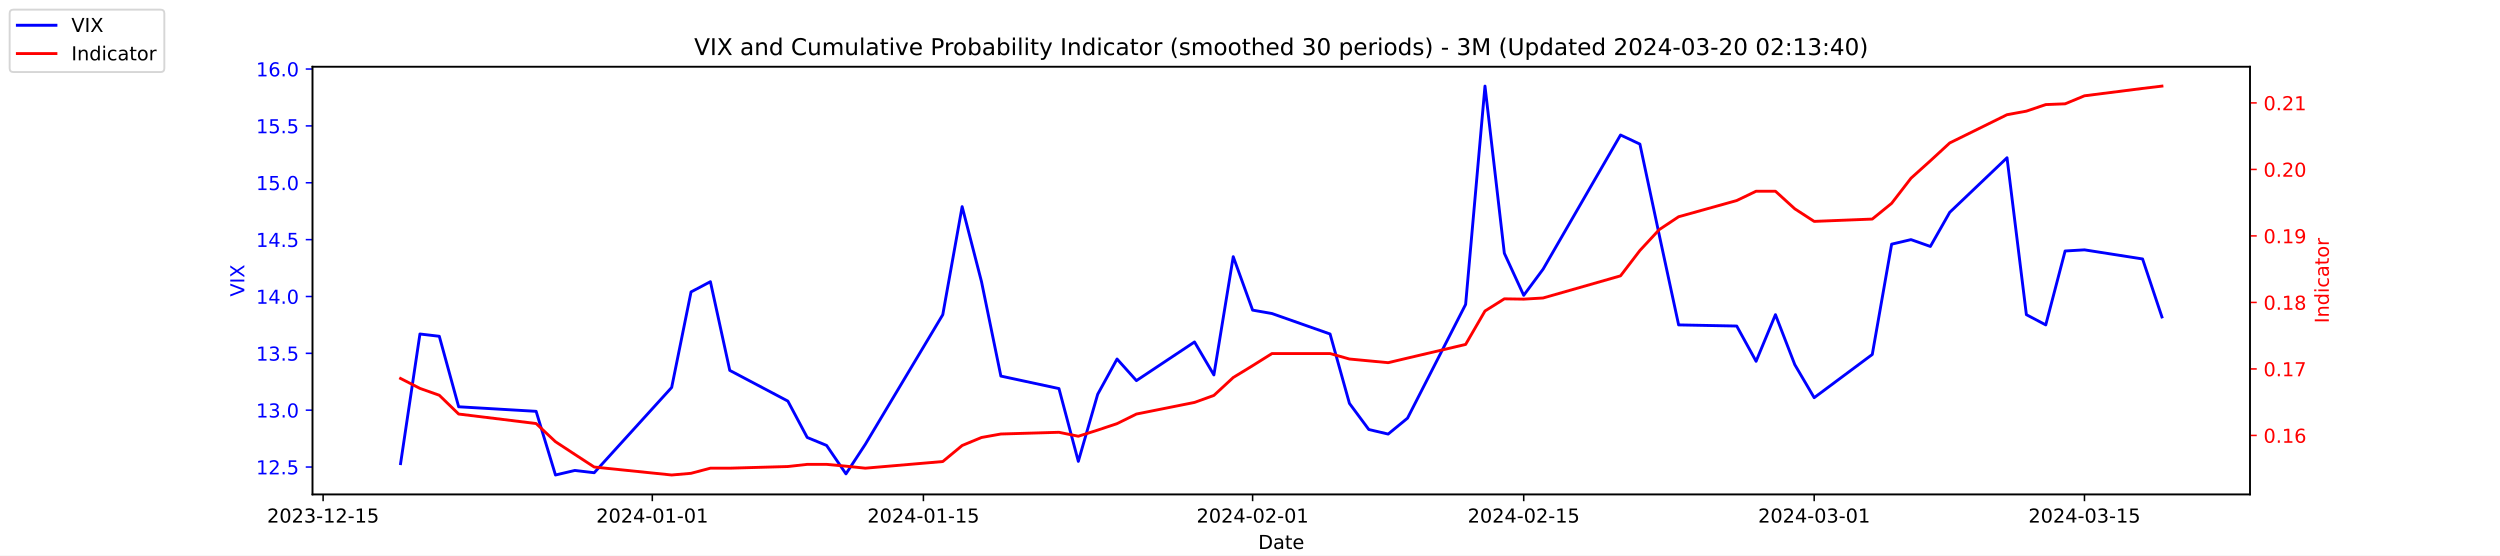
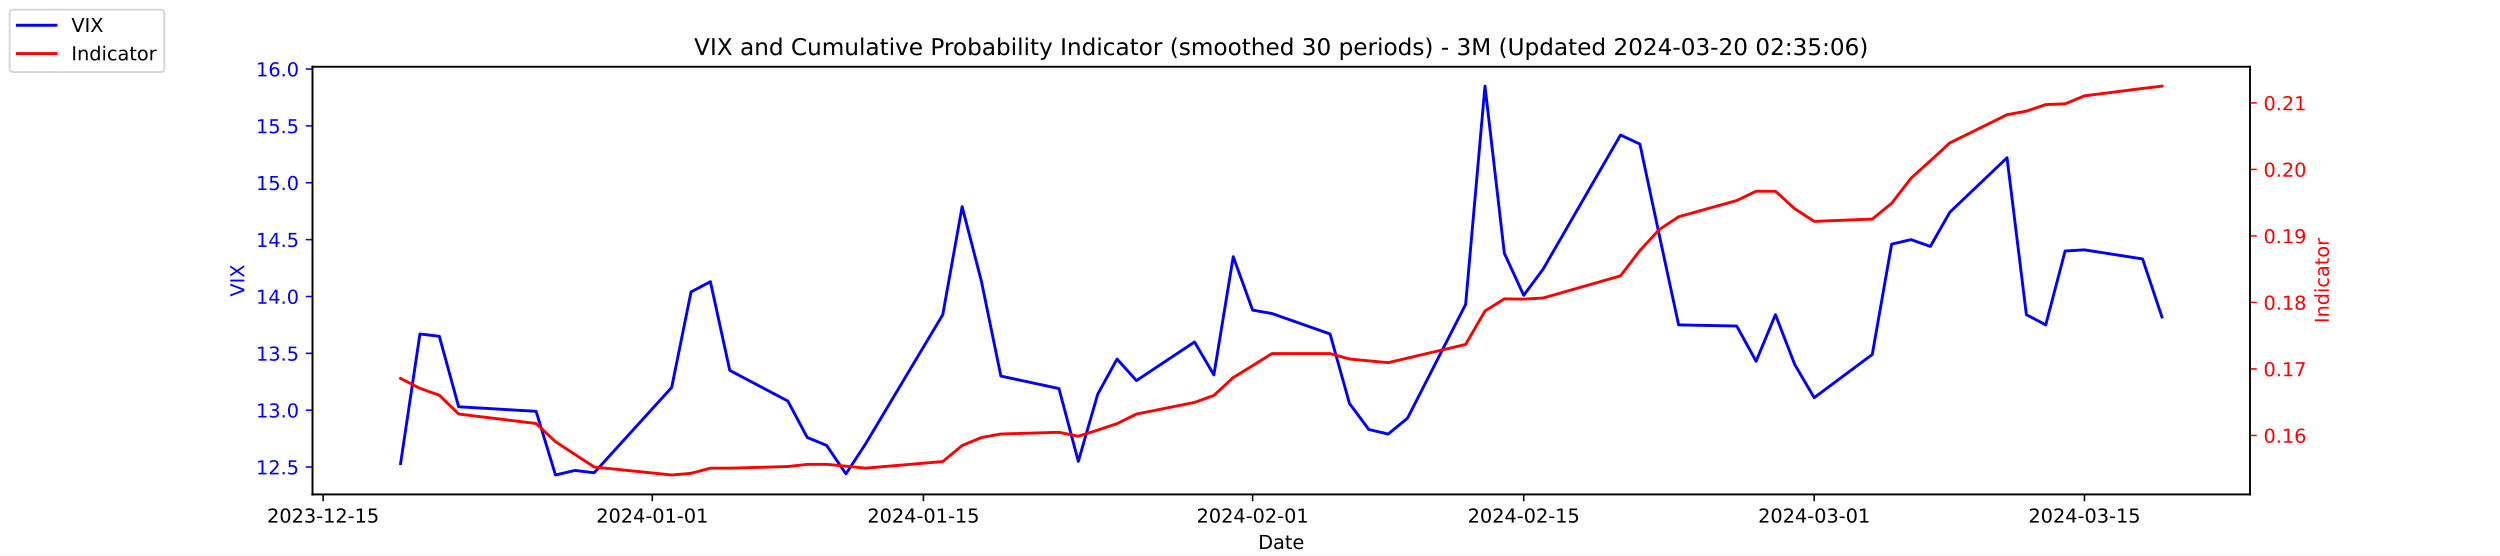
<svg xmlns="http://www.w3.org/2000/svg" xmlns:xlink="http://www.w3.org/1999/xlink" width="1296pt" height="288pt" viewBox="0 0 1296 288" version="1.1">
  <defs>
    <style type="text/css">*{stroke-linejoin: round; stroke-linecap: butt}</style>
  </defs>
  <g id="figure_1">
    <g id="patch_1">
      <path d="M 0 288  L 1296 288  L 1296 0  L 0 0  z " style="fill: #ffffff" />
    </g>
    <g id="axes_1">
      <g id="patch_2">
        <path d="M 162 256.32  L 1166.4 256.32  L 1166.4 34.56  L 162 34.56  z " style="fill: #ffffff" />
      </g>
      <g id="matplotlib.axis_1">
        <g id="xtick_1">
          <g id="line2d_1">
            <defs>
-               <path id="md0f06cb865" d="M 0 0  L 0 3.5  " style="stroke: #000000; stroke-width: 0.8" />
+               <path id="m4e0d11f8a3" d="M 0 0  L 0 3.5  " style="stroke: #000000; stroke-width: 0.8" />
            </defs>
            <g>
-               <use xlink:href="#md0f06cb865" x="167.5" y="256.32" style="stroke: #000000; stroke-width: 0.8" />
+               <use xlink:href="#m4e0d11f8a3" x="167.5" y="256.32" style="stroke: #000000; stroke-width: 0.8" />
            </g>
          </g>
          <g id="text_1">
            <g transform="translate(138.4425 270.9184) scale(0.1 -0.1)">
              <defs>
                <path id="DejaVuSans-32" d="M 1228 531  L 3431 531  L 3431 0  L 469 0  L 469 531  Q 828 903 1448 1529  Q 2069 2156 2228 2338  Q 2531 2678 2651 2914  Q 2772 3150 2772 3378  Q 2772 3750 2511 3984  Q 2250 4219 1831 4219  Q 1534 4219 1204 4116  Q 875 4013 500 3803  L 500 4441  Q 881 4594 1212 4672  Q 1544 4750 1819 4750  Q 2544 4750 2975 4387  Q 3406 4025 3406 3419  Q 3406 3131 3298 2873  Q 3191 2616 2906 2266  Q 2828 2175 2409 1742  Q 1991 1309 1228 531  z " transform="scale(0.015625)" />
                <path id="DejaVuSans-30" d="M 2034 4250  Q 1547 4250 1301 3770  Q 1056 3291 1056 2328  Q 1056 1369 1301 889  Q 1547 409 2034 409  Q 2525 409 2770 889  Q 3016 1369 3016 2328  Q 3016 3291 2770 3770  Q 2525 4250 2034 4250  z M 2034 4750  Q 2819 4750 3233 4129  Q 3647 3509 3647 2328  Q 3647 1150 3233 529  Q 2819 -91 2034 -91  Q 1250 -91 836 529  Q 422 1150 422 2328  Q 422 3509 836 4129  Q 1250 4750 2034 4750  z " transform="scale(0.015625)" />
                <path id="DejaVuSans-33" d="M 2597 2516  Q 3050 2419 3304 2112  Q 3559 1806 3559 1356  Q 3559 666 3084 287  Q 2609 -91 1734 -91  Q 1441 -91 1130 -33  Q 819 25 488 141  L 488 750  Q 750 597 1062 519  Q 1375 441 1716 441  Q 2309 441 2620 675  Q 2931 909 2931 1356  Q 2931 1769 2642 2001  Q 2353 2234 1838 2234  L 1294 2234  L 1294 2753  L 1863 2753  Q 2328 2753 2575 2939  Q 2822 3125 2822 3475  Q 2822 3834 2567 4026  Q 2313 4219 1838 4219  Q 1578 4219 1281 4162  Q 984 4106 628 3988  L 628 4550  Q 988 4650 1302 4700  Q 1616 4750 1894 4750  Q 2613 4750 3031 4423  Q 3450 4097 3450 3541  Q 3450 3153 3228 2886  Q 3006 2619 2597 2516  z " transform="scale(0.015625)" />
                <path id="DejaVuSans-2d" d="M 313 2009  L 1997 2009  L 1997 1497  L 313 1497  L 313 2009  z " transform="scale(0.015625)" />
                <path id="DejaVuSans-31" d="M 794 531  L 1825 531  L 1825 4091  L 703 3866  L 703 4441  L 1819 4666  L 2450 4666  L 2450 531  L 3481 531  L 3481 0  L 794 0  L 794 531  z " transform="scale(0.015625)" />
                <path id="DejaVuSans-35" d="M 691 4666  L 3169 4666  L 3169 4134  L 1269 4134  L 1269 2991  Q 1406 3038 1543 3061  Q 1681 3084 1819 3084  Q 2600 3084 3056 2656  Q 3513 2228 3513 1497  Q 3513 744 3044 326  Q 2575 -91 1722 -91  Q 1428 -91 1123 -41  Q 819 9 494 109  L 494 744  Q 775 591 1075 516  Q 1375 441 1709 441  Q 2250 441 2565 725  Q 2881 1009 2881 1497  Q 2881 1984 2565 2268  Q 2250 2553 1709 2553  Q 1456 2553 1204 2497  Q 953 2441 691 2322  L 691 4666  z " transform="scale(0.015625)" />
              </defs>
              <use xlink:href="#DejaVuSans-32" />
              <use xlink:href="#DejaVuSans-30" x="63.623" />
              <use xlink:href="#DejaVuSans-32" x="127.246" />
              <use xlink:href="#DejaVuSans-33" x="190.869" />
              <use xlink:href="#DejaVuSans-2d" x="254.492" />
              <use xlink:href="#DejaVuSans-31" x="290.576" />
              <use xlink:href="#DejaVuSans-32" x="354.199" />
              <use xlink:href="#DejaVuSans-2d" x="417.822" />
              <use xlink:href="#DejaVuSans-31" x="453.906" />
              <use xlink:href="#DejaVuSans-35" x="517.529" />
            </g>
          </g>
        </g>
        <g id="xtick_2">
          <g id="line2d_2">
            <g>
-               <use xlink:href="#md0f06cb865" x="338.156" y="256.32" style="stroke: #000000; stroke-width: 0.8" />
+               <use xlink:href="#m4e0d11f8a3" x="338.156" y="256.32" style="stroke: #000000; stroke-width: 0.8" />
            </g>
          </g>
          <g id="text_2">
            <g transform="translate(309.098 270.9184) scale(0.1 -0.1)">
              <defs>
                <path id="DejaVuSans-34" d="M 2419 4116  L 825 1625  L 2419 1625  L 2419 4116  z M 2253 4666  L 3047 4666  L 3047 1625  L 3713 1625  L 3713 1100  L 3047 1100  L 3047 0  L 2419 0  L 2419 1100  L 313 1100  L 313 1709  L 2253 4666  z " transform="scale(0.015625)" />
              </defs>
              <use xlink:href="#DejaVuSans-32" />
              <use xlink:href="#DejaVuSans-30" x="63.623" />
              <use xlink:href="#DejaVuSans-32" x="127.246" />
              <use xlink:href="#DejaVuSans-34" x="190.869" />
              <use xlink:href="#DejaVuSans-2d" x="254.492" />
              <use xlink:href="#DejaVuSans-30" x="290.576" />
              <use xlink:href="#DejaVuSans-31" x="354.199" />
              <use xlink:href="#DejaVuSans-2d" x="417.822" />
              <use xlink:href="#DejaVuSans-30" x="453.906" />
              <use xlink:href="#DejaVuSans-31" x="517.529" />
            </g>
          </g>
        </g>
        <g id="xtick_3">
          <g id="line2d_3">
            <g>
-               <use xlink:href="#md0f06cb865" x="478.696" y="256.32" style="stroke: #000000; stroke-width: 0.8" />
+               <use xlink:href="#m4e0d11f8a3" x="478.696" y="256.32" style="stroke: #000000; stroke-width: 0.8" />
            </g>
          </g>
          <g id="text_3">
            <g transform="translate(449.6379 270.9184) scale(0.1 -0.1)">
              <use xlink:href="#DejaVuSans-32" />
              <use xlink:href="#DejaVuSans-30" x="63.623" />
              <use xlink:href="#DejaVuSans-32" x="127.246" />
              <use xlink:href="#DejaVuSans-34" x="190.869" />
              <use xlink:href="#DejaVuSans-2d" x="254.492" />
              <use xlink:href="#DejaVuSans-30" x="290.576" />
              <use xlink:href="#DejaVuSans-31" x="354.199" />
              <use xlink:href="#DejaVuSans-2d" x="417.822" />
              <use xlink:href="#DejaVuSans-31" x="453.906" />
              <use xlink:href="#DejaVuSans-35" x="517.529" />
            </g>
          </g>
        </g>
        <g id="xtick_4">
          <g id="line2d_4">
            <g>
-               <use xlink:href="#md0f06cb865" x="649.351" y="256.32" style="stroke: #000000; stroke-width: 0.8" />
+               <use xlink:href="#m4e0d11f8a3" x="649.351" y="256.32" style="stroke: #000000; stroke-width: 0.8" />
            </g>
          </g>
          <g id="text_4">
            <g transform="translate(620.2935 270.9184) scale(0.1 -0.1)">
              <use xlink:href="#DejaVuSans-32" />
              <use xlink:href="#DejaVuSans-30" x="63.623" />
              <use xlink:href="#DejaVuSans-32" x="127.246" />
              <use xlink:href="#DejaVuSans-34" x="190.869" />
              <use xlink:href="#DejaVuSans-2d" x="254.492" />
              <use xlink:href="#DejaVuSans-30" x="290.576" />
              <use xlink:href="#DejaVuSans-32" x="354.199" />
              <use xlink:href="#DejaVuSans-2d" x="417.822" />
              <use xlink:href="#DejaVuSans-30" x="453.906" />
              <use xlink:href="#DejaVuSans-31" x="517.529" />
            </g>
          </g>
        </g>
        <g id="xtick_5">
          <g id="line2d_5">
            <g>
-               <use xlink:href="#md0f06cb865" x="789.891" y="256.32" style="stroke: #000000; stroke-width: 0.8" />
+               <use xlink:href="#m4e0d11f8a3" x="789.891" y="256.32" style="stroke: #000000; stroke-width: 0.8" />
            </g>
          </g>
          <g id="text_5">
            <g transform="translate(760.8334 270.9184) scale(0.1 -0.1)">
              <use xlink:href="#DejaVuSans-32" />
              <use xlink:href="#DejaVuSans-30" x="63.623" />
              <use xlink:href="#DejaVuSans-32" x="127.246" />
              <use xlink:href="#DejaVuSans-34" x="190.869" />
              <use xlink:href="#DejaVuSans-2d" x="254.492" />
              <use xlink:href="#DejaVuSans-30" x="290.576" />
              <use xlink:href="#DejaVuSans-32" x="354.199" />
              <use xlink:href="#DejaVuSans-2d" x="417.822" />
              <use xlink:href="#DejaVuSans-31" x="453.906" />
              <use xlink:href="#DejaVuSans-35" x="517.529" />
            </g>
          </g>
        </g>
        <g id="xtick_6">
          <g id="line2d_6">
            <g>
-               <use xlink:href="#md0f06cb865" x="940.47" y="256.32" style="stroke: #000000; stroke-width: 0.8" />
+               <use xlink:href="#m4e0d11f8a3" x="940.47" y="256.32" style="stroke: #000000; stroke-width: 0.8" />
            </g>
          </g>
          <g id="text_6">
            <g transform="translate(911.4118 270.9184) scale(0.1 -0.1)">
              <use xlink:href="#DejaVuSans-32" />
              <use xlink:href="#DejaVuSans-30" x="63.623" />
              <use xlink:href="#DejaVuSans-32" x="127.246" />
              <use xlink:href="#DejaVuSans-34" x="190.869" />
              <use xlink:href="#DejaVuSans-2d" x="254.492" />
              <use xlink:href="#DejaVuSans-30" x="290.576" />
              <use xlink:href="#DejaVuSans-33" x="354.199" />
              <use xlink:href="#DejaVuSans-2d" x="417.822" />
              <use xlink:href="#DejaVuSans-30" x="453.906" />
              <use xlink:href="#DejaVuSans-31" x="517.529" />
            </g>
          </g>
        </g>
        <g id="xtick_7">
          <g id="line2d_7">
            <g>
-               <use xlink:href="#md0f06cb865" x="1080.591" y="256.32" style="stroke: #000000; stroke-width: 0.8" />
+               <use xlink:href="#m4e0d11f8a3" x="1080.591" y="256.32" style="stroke: #000000; stroke-width: 0.8" />
            </g>
          </g>
          <g id="text_7">
            <g transform="translate(1051.533 270.9184) scale(0.1 -0.1)">
              <use xlink:href="#DejaVuSans-32" />
              <use xlink:href="#DejaVuSans-30" x="63.623" />
              <use xlink:href="#DejaVuSans-32" x="127.246" />
              <use xlink:href="#DejaVuSans-34" x="190.869" />
              <use xlink:href="#DejaVuSans-2d" x="254.492" />
              <use xlink:href="#DejaVuSans-30" x="290.576" />
              <use xlink:href="#DejaVuSans-33" x="354.199" />
              <use xlink:href="#DejaVuSans-2d" x="417.822" />
              <use xlink:href="#DejaVuSans-31" x="453.906" />
              <use xlink:href="#DejaVuSans-35" x="517.529" />
            </g>
          </g>
        </g>
        <g id="text_8">
          <g transform="translate(652.2492 284.5966) scale(0.1 -0.1)">
            <defs>
              <path id="DejaVuSans-44" d="M 1259 4147  L 1259 519  L 2022 519  Q 2988 519 3436 956  Q 3884 1394 3884 2338  Q 3884 3275 3436 3711  Q 2988 4147 2022 4147  L 1259 4147  z M 628 4666  L 1925 4666  Q 3281 4666 3915 4102  Q 4550 3538 4550 2338  Q 4550 1131 3912 565  Q 3275 0 1925 0  L 628 0  L 628 4666  z " transform="scale(0.015625)" />
              <path id="DejaVuSans-61" d="M 2194 1759  Q 1497 1759 1228 1600  Q 959 1441 959 1056  Q 959 750 1161 570  Q 1363 391 1709 391  Q 2188 391 2477 730  Q 2766 1069 2766 1631  L 2766 1759  L 2194 1759  z M 3341 1997  L 3341 0  L 2766 0  L 2766 531  Q 2569 213 2275 61  Q 1981 -91 1556 -91  Q 1019 -91 701 211  Q 384 513 384 1019  Q 384 1609 779 1909  Q 1175 2209 1959 2209  L 2766 2209  L 2766 2266  Q 2766 2663 2505 2880  Q 2244 3097 1772 3097  Q 1472 3097 1187 3025  Q 903 2953 641 2809  L 641 3341  Q 956 3463 1253 3523  Q 1550 3584 1831 3584  Q 2591 3584 2966 3190  Q 3341 2797 3341 1997  z " transform="scale(0.015625)" />
              <path id="DejaVuSans-74" d="M 1172 4494  L 1172 3500  L 2356 3500  L 2356 3053  L 1172 3053  L 1172 1153  Q 1172 725 1289 603  Q 1406 481 1766 481  L 2356 481  L 2356 0  L 1766 0  Q 1100 0 847 248  Q 594 497 594 1153  L 594 3053  L 172 3053  L 172 3500  L 594 3500  L 594 4494  L 1172 4494  z " transform="scale(0.015625)" />
              <path id="DejaVuSans-65" d="M 3597 1894  L 3597 1613  L 953 1613  Q 991 1019 1311 708  Q 1631 397 2203 397  Q 2534 397 2845 478  Q 3156 559 3463 722  L 3463 178  Q 3153 47 2828 -22  Q 2503 -91 2169 -91  Q 1331 -91 842 396  Q 353 884 353 1716  Q 353 2575 817 3079  Q 1281 3584 2069 3584  Q 2775 3584 3186 3129  Q 3597 2675 3597 1894  z M 3022 2063  Q 3016 2534 2758 2815  Q 2500 3097 2075 3097  Q 1594 3097 1305 2825  Q 1016 2553 972 2059  L 3022 2063  z " transform="scale(0.015625)" />
            </defs>
            <use xlink:href="#DejaVuSans-44" />
            <use xlink:href="#DejaVuSans-61" x="77.002" />
            <use xlink:href="#DejaVuSans-74" x="138.281" />
            <use xlink:href="#DejaVuSans-65" x="177.49" />
          </g>
        </g>
      </g>
      <g id="matplotlib.axis_2">
        <g id="ytick_1">
          <g id="line2d_8">
            <defs>
-               <path id="m8753fb15f8" d="M 0 0  L -3.5 0  " style="stroke: #0000ff; stroke-width: 0.8" />
+               <path id="m2c06304b13" d="M 0 0  L -3.5 0  " style="stroke: #0000ff; stroke-width: 0.8" />
            </defs>
            <g>
-               <use xlink:href="#m8753fb15f8" x="162" y="242.114" style="fill: #0000ff; stroke: #0000ff; stroke-width: 0.8" />
+               <use xlink:href="#m2c06304b13" x="162" y="242.114" style="fill: #0000ff; stroke: #0000ff; stroke-width: 0.8" />
            </g>
          </g>
          <g id="text_9">
            <g style="fill: #0000ff" transform="translate(132.7344 245.9129) scale(0.1 -0.1)">
              <defs>
                <path id="DejaVuSans-2e" d="M 684 794  L 1344 794  L 1344 0  L 684 0  L 684 794  z " transform="scale(0.015625)" />
              </defs>
              <use xlink:href="#DejaVuSans-31" />
              <use xlink:href="#DejaVuSans-32" x="63.623" />
              <use xlink:href="#DejaVuSans-2e" x="127.246" />
              <use xlink:href="#DejaVuSans-35" x="159.033" />
            </g>
          </g>
        </g>
        <g id="ytick_2">
          <g id="line2d_9">
            <g>
-               <use xlink:href="#m8753fb15f8" x="162" y="212.64" style="fill: #0000ff; stroke: #0000ff; stroke-width: 0.8" />
+               <use xlink:href="#m2c06304b13" x="162" y="212.64" style="fill: #0000ff; stroke: #0000ff; stroke-width: 0.8" />
            </g>
          </g>
          <g id="text_10">
            <g style="fill: #0000ff" transform="translate(132.7344 216.4392) scale(0.1 -0.1)">
              <use xlink:href="#DejaVuSans-31" />
              <use xlink:href="#DejaVuSans-33" x="63.623" />
              <use xlink:href="#DejaVuSans-2e" x="127.246" />
              <use xlink:href="#DejaVuSans-30" x="159.033" />
            </g>
          </g>
        </g>
        <g id="ytick_3">
          <g id="line2d_10">
            <g>
-               <use xlink:href="#m8753fb15f8" x="162" y="183.166" style="fill: #0000ff; stroke: #0000ff; stroke-width: 0.8" />
+               <use xlink:href="#m2c06304b13" x="162" y="183.166" style="fill: #0000ff; stroke: #0000ff; stroke-width: 0.8" />
            </g>
          </g>
          <g id="text_11">
            <g style="fill: #0000ff" transform="translate(132.7344 186.9656) scale(0.1 -0.1)">
              <use xlink:href="#DejaVuSans-31" />
              <use xlink:href="#DejaVuSans-33" x="63.623" />
              <use xlink:href="#DejaVuSans-2e" x="127.246" />
              <use xlink:href="#DejaVuSans-35" x="159.033" />
            </g>
          </g>
        </g>
        <g id="ytick_4">
          <g id="line2d_11">
            <g>
-               <use xlink:href="#m8753fb15f8" x="162" y="153.693" style="fill: #0000ff; stroke: #0000ff; stroke-width: 0.8" />
+               <use xlink:href="#m2c06304b13" x="162" y="153.693" style="fill: #0000ff; stroke: #0000ff; stroke-width: 0.8" />
            </g>
          </g>
          <g id="text_12">
            <g style="fill: #0000ff" transform="translate(132.7344 157.4919) scale(0.1 -0.1)">
              <use xlink:href="#DejaVuSans-31" />
              <use xlink:href="#DejaVuSans-34" x="63.623" />
              <use xlink:href="#DejaVuSans-2e" x="127.246" />
              <use xlink:href="#DejaVuSans-30" x="159.033" />
            </g>
          </g>
        </g>
        <g id="ytick_5">
          <g id="line2d_12">
            <g>
-               <use xlink:href="#m8753fb15f8" x="162" y="124.219" style="fill: #0000ff; stroke: #0000ff; stroke-width: 0.8" />
+               <use xlink:href="#m2c06304b13" x="162" y="124.219" style="fill: #0000ff; stroke: #0000ff; stroke-width: 0.8" />
            </g>
          </g>
          <g id="text_13">
            <g style="fill: #0000ff" transform="translate(132.7344 128.0182) scale(0.1 -0.1)">
              <use xlink:href="#DejaVuSans-31" />
              <use xlink:href="#DejaVuSans-34" x="63.623" />
              <use xlink:href="#DejaVuSans-2e" x="127.246" />
              <use xlink:href="#DejaVuSans-35" x="159.033" />
            </g>
          </g>
        </g>
        <g id="ytick_6">
          <g id="line2d_13">
            <g>
-               <use xlink:href="#m8753fb15f8" x="162" y="94.745" style="fill: #0000ff; stroke: #0000ff; stroke-width: 0.8" />
+               <use xlink:href="#m2c06304b13" x="162" y="94.745" style="fill: #0000ff; stroke: #0000ff; stroke-width: 0.8" />
            </g>
          </g>
          <g id="text_14">
            <g style="fill: #0000ff" transform="translate(132.7344 98.5445) scale(0.1 -0.1)">
              <use xlink:href="#DejaVuSans-31" />
              <use xlink:href="#DejaVuSans-35" x="63.623" />
              <use xlink:href="#DejaVuSans-2e" x="127.246" />
              <use xlink:href="#DejaVuSans-30" x="159.033" />
            </g>
          </g>
        </g>
        <g id="ytick_7">
          <g id="line2d_14">
            <g>
-               <use xlink:href="#m8753fb15f8" x="162" y="65.272" style="fill: #0000ff; stroke: #0000ff; stroke-width: 0.8" />
+               <use xlink:href="#m2c06304b13" x="162" y="65.272" style="fill: #0000ff; stroke: #0000ff; stroke-width: 0.8" />
            </g>
          </g>
          <g id="text_15">
            <g style="fill: #0000ff" transform="translate(132.7344 69.07082) scale(0.1 -0.1)">
              <use xlink:href="#DejaVuSans-31" />
              <use xlink:href="#DejaVuSans-35" x="63.623" />
              <use xlink:href="#DejaVuSans-2e" x="127.246" />
              <use xlink:href="#DejaVuSans-35" x="159.033" />
            </g>
          </g>
        </g>
        <g id="ytick_8">
          <g id="line2d_15">
            <g>
-               <use xlink:href="#m8753fb15f8" x="162" y="35.798" style="fill: #0000ff; stroke: #0000ff; stroke-width: 0.8" />
+               <use xlink:href="#m2c06304b13" x="162" y="35.798" style="fill: #0000ff; stroke: #0000ff; stroke-width: 0.8" />
            </g>
          </g>
          <g id="text_16">
            <g style="fill: #0000ff" transform="translate(132.7344 39.59714) scale(0.1 -0.1)">
              <defs>
                <path id="DejaVuSans-36" d="M 2113 2584  Q 1688 2584 1439 2293  Q 1191 2003 1191 1497  Q 1191 994 1439 701  Q 1688 409 2113 409  Q 2538 409 2786 701  Q 3034 994 3034 1497  Q 3034 2003 2786 2293  Q 2538 2584 2113 2584  z M 3366 4563  L 3366 3988  Q 3128 4100 2886 4159  Q 2644 4219 2406 4219  Q 1781 4219 1451 3797  Q 1122 3375 1075 2522  Q 1259 2794 1537 2939  Q 1816 3084 2150 3084  Q 2853 3084 3261 2657  Q 3669 2231 3669 1497  Q 3669 778 3244 343  Q 2819 -91 2113 -91  Q 1303 -91 875 529  Q 447 1150 447 2328  Q 447 3434 972 4092  Q 1497 4750 2381 4750  Q 2619 4750 2861 4703  Q 3103 4656 3366 4563  z " transform="scale(0.015625)" />
              </defs>
              <use xlink:href="#DejaVuSans-31" />
              <use xlink:href="#DejaVuSans-36" x="63.623" />
              <use xlink:href="#DejaVuSans-2e" x="127.246" />
              <use xlink:href="#DejaVuSans-30" x="159.033" />
            </g>
          </g>
        </g>
        <g id="text_17">
          <g style="fill: #0000ff" transform="translate(126.6547 153.7603) rotate(-90) scale(0.1 -0.1)">
            <defs>
              <path id="DejaVuSans-56" d="M 1831 0  L 50 4666  L 709 4666  L 2188 738  L 3669 4666  L 4325 4666  L 2547 0  L 1831 0  z " transform="scale(0.015625)" />
              <path id="DejaVuSans-49" d="M 628 4666  L 1259 4666  L 1259 0  L 628 0  L 628 4666  z " transform="scale(0.015625)" />
              <path id="DejaVuSans-58" d="M 403 4666  L 1081 4666  L 2241 2931  L 3406 4666  L 4084 4666  L 2584 2425  L 4184 0  L 3506 0  L 2194 1984  L 872 0  L 191 0  L 1856 2491  L 403 4666  z " transform="scale(0.015625)" />
            </defs>
            <use xlink:href="#DejaVuSans-56" />
            <use xlink:href="#DejaVuSans-49" x="68.408" />
            <use xlink:href="#DejaVuSans-58" x="97.9" />
          </g>
        </g>
      </g>
      <g id="line2d_16">
-         <path d="M 207.655 240.345  L 217.693 173.145  L 227.732 174.324  L 237.77 210.872  L 277.924 213.23  L 287.963 246.24  L 298.002 243.882  L 308.04 245.061  L 348.194 200.851  L 358.233 151.335  L 368.272 146.029  L 378.31 192.008  L 408.426 207.924  L 418.464 226.787  L 428.503 230.914  L 438.541 245.651  L 448.58 230.324  L 488.734 163.124  L 498.773 107.124  L 508.811 146.029  L 518.85 194.956  L 548.966 201.44  L 559.004 239.166  L 569.043 204.387  L 579.081 186.114  L 589.12 197.314  L 619.236 177.272  L 629.274 194.366  L 639.313 133.061  L 649.351 160.766  L 659.39 162.535  L 689.506 173.145  L 699.544 209.103  L 709.583 222.661  L 719.621 225.019  L 729.66 216.766  L 759.775 157.819  L 769.814 44.64  L 779.853 131.293  L 789.891 153.103  L 799.93 139.545  L 840.084 69.987  L 850.123 74.703  L 860.161 121.861  L 870.2 168.429  L 900.315 169.019  L 910.354 187.293  L 920.392 163.124  L 930.431 189.061  L 940.47 206.156  L 970.585 183.756  L 980.624 126.577  L 990.662 124.219  L 1000.701 127.756  L 1010.74 110.072  L 1040.437 81.777  L 1050.476 163.124  L 1060.514 168.429  L 1070.553 130.114  L 1080.591 129.524  L 1110.707 134.24  L 1120.745 164.303  " clip-path="url(#pfb9783293c)" style="fill: none; stroke: #0000ff; stroke-width: 1.5; stroke-linecap: square" />
+         <path d="M 207.655 240.345  L 217.693 173.145  L 227.732 174.324  L 237.77 210.872  L 277.924 213.23  L 287.963 246.24  L 298.002 243.882  L 308.04 245.061  L 348.194 200.851  L 358.233 151.335  L 368.272 146.029  L 378.31 192.008  L 408.426 207.924  L 418.464 226.787  L 428.503 230.914  L 438.541 245.651  L 448.58 230.324  L 488.734 163.124  L 498.773 107.124  L 508.811 146.029  L 518.85 194.956  L 548.966 201.44  L 559.004 239.166  L 569.043 204.387  L 579.081 186.114  L 589.12 197.314  L 619.236 177.272  L 629.274 194.366  L 639.313 133.061  L 649.351 160.766  L 659.39 162.535  L 689.506 173.145  L 699.544 209.103  L 709.583 222.661  L 719.621 225.019  L 729.66 216.766  L 759.775 157.819  L 769.814 44.64  L 779.853 131.293  L 789.891 153.103  L 799.93 139.545  L 840.084 69.987  L 850.123 74.703  L 860.161 121.861  L 870.2 168.429  L 900.315 169.019  L 910.354 187.293  L 920.392 163.124  L 930.431 189.061  L 940.47 206.156  L 970.585 183.756  L 980.624 126.577  L 990.662 124.219  L 1000.701 127.756  L 1010.74 110.072  L 1040.437 81.777  L 1050.476 163.124  L 1060.514 168.429  L 1070.553 130.114  L 1080.591 129.524  L 1110.707 134.24  L 1120.745 164.303  " clip-path="url(#pce90d89e37)" style="fill: none; stroke: #0000ff; stroke-width: 1.5; stroke-linecap: square" />
      </g>
      <g id="patch_3">
        <path d="M 162 256.32  L 162 34.56  " style="fill: none; stroke: #000000; stroke-width: 0.8; stroke-linejoin: miter; stroke-linecap: square" />
      </g>
      <g id="patch_4">
        <path d="M 1166.4 256.32  L 1166.4 34.56  " style="fill: none; stroke: #000000; stroke-width: 0.8; stroke-linejoin: miter; stroke-linecap: square" />
      </g>
      <g id="patch_5">
        <path d="M 162 256.32  L 1166.4 256.32  " style="fill: none; stroke: #000000; stroke-width: 0.8; stroke-linejoin: miter; stroke-linecap: square" />
      </g>
      <g id="patch_6">
        <path d="M 162 34.56  L 1166.4 34.56  " style="fill: none; stroke: #000000; stroke-width: 0.8; stroke-linejoin: miter; stroke-linecap: square" />
      </g>
    </g>
    <g id="axes_2">
      <g id="matplotlib.axis_3">
        <g id="ytick_9">
          <g id="line2d_17">
            <defs>
-               <path id="m2d8d64b3a8" d="M 0 0  L 3.5 0  " style="stroke: #ff0000; stroke-width: 0.8" />
+               <path id="macd94cb1de" d="M 0 0  L 3.5 0  " style="stroke: #ff0000; stroke-width: 0.8" />
            </defs>
            <g>
-               <use xlink:href="#m2d8d64b3a8" x="1166.4" y="225.732" style="fill: #ff0000; stroke: #ff0000; stroke-width: 0.8" />
+               <use xlink:href="#macd94cb1de" x="1166.4" y="225.732" style="fill: #ff0000; stroke: #ff0000; stroke-width: 0.8" />
            </g>
          </g>
          <g id="text_18">
            <g style="fill: #ff0000" transform="translate(1173.4 229.5309) scale(0.1 -0.1)">
              <use xlink:href="#DejaVuSans-30" />
              <use xlink:href="#DejaVuSans-2e" x="63.623" />
              <use xlink:href="#DejaVuSans-31" x="95.41" />
              <use xlink:href="#DejaVuSans-36" x="159.033" />
            </g>
          </g>
        </g>
        <g id="ytick_10">
          <g id="line2d_18">
            <g>
-               <use xlink:href="#m2d8d64b3a8" x="1166.4" y="191.255" style="fill: #ff0000; stroke: #ff0000; stroke-width: 0.8" />
+               <use xlink:href="#macd94cb1de" x="1166.4" y="191.255" style="fill: #ff0000; stroke: #ff0000; stroke-width: 0.8" />
            </g>
          </g>
          <g id="text_19">
            <g style="fill: #ff0000" transform="translate(1173.4 195.0543) scale(0.1 -0.1)">
              <defs>
                <path id="DejaVuSans-37" d="M 525 4666  L 3525 4666  L 3525 4397  L 1831 0  L 1172 0  L 2766 4134  L 525 4134  L 525 4666  z " transform="scale(0.015625)" />
              </defs>
              <use xlink:href="#DejaVuSans-30" />
              <use xlink:href="#DejaVuSans-2e" x="63.623" />
              <use xlink:href="#DejaVuSans-31" x="95.41" />
              <use xlink:href="#DejaVuSans-37" x="159.033" />
            </g>
          </g>
        </g>
        <g id="ytick_11">
          <g id="line2d_19">
            <g>
-               <use xlink:href="#m2d8d64b3a8" x="1166.4" y="156.778" style="fill: #ff0000; stroke: #ff0000; stroke-width: 0.8" />
+               <use xlink:href="#macd94cb1de" x="1166.4" y="156.778" style="fill: #ff0000; stroke: #ff0000; stroke-width: 0.8" />
            </g>
          </g>
          <g id="text_20">
            <g style="fill: #ff0000" transform="translate(1173.4 160.5777) scale(0.1 -0.1)">
              <defs>
                <path id="DejaVuSans-38" d="M 2034 2216  Q 1584 2216 1326 1975  Q 1069 1734 1069 1313  Q 1069 891 1326 650  Q 1584 409 2034 409  Q 2484 409 2743 651  Q 3003 894 3003 1313  Q 3003 1734 2745 1975  Q 2488 2216 2034 2216  z M 1403 2484  Q 997 2584 770 2862  Q 544 3141 544 3541  Q 544 4100 942 4425  Q 1341 4750 2034 4750  Q 2731 4750 3128 4425  Q 3525 4100 3525 3541  Q 3525 3141 3298 2862  Q 3072 2584 2669 2484  Q 3125 2378 3379 2068  Q 3634 1759 3634 1313  Q 3634 634 3220 271  Q 2806 -91 2034 -91  Q 1263 -91 848 271  Q 434 634 434 1313  Q 434 1759 690 2068  Q 947 2378 1403 2484  z M 1172 3481  Q 1172 3119 1398 2916  Q 1625 2713 2034 2713  Q 2441 2713 2670 2916  Q 2900 3119 2900 3481  Q 2900 3844 2670 4047  Q 2441 4250 2034 4250  Q 1625 4250 1398 4047  Q 1172 3844 1172 3481  z " transform="scale(0.015625)" />
              </defs>
              <use xlink:href="#DejaVuSans-30" />
              <use xlink:href="#DejaVuSans-2e" x="63.623" />
              <use xlink:href="#DejaVuSans-31" x="95.41" />
              <use xlink:href="#DejaVuSans-38" x="159.033" />
            </g>
          </g>
        </g>
        <g id="ytick_12">
          <g id="line2d_20">
            <g>
-               <use xlink:href="#m2d8d64b3a8" x="1166.4" y="122.302" style="fill: #ff0000; stroke: #ff0000; stroke-width: 0.8" />
+               <use xlink:href="#macd94cb1de" x="1166.4" y="122.302" style="fill: #ff0000; stroke: #ff0000; stroke-width: 0.8" />
            </g>
          </g>
          <g id="text_21">
            <g style="fill: #ff0000" transform="translate(1173.4 126.101) scale(0.1 -0.1)">
              <defs>
                <path id="DejaVuSans-39" d="M 703 97  L 703 672  Q 941 559 1184 500  Q 1428 441 1663 441  Q 2288 441 2617 861  Q 2947 1281 2994 2138  Q 2813 1869 2534 1725  Q 2256 1581 1919 1581  Q 1219 1581 811 2004  Q 403 2428 403 3163  Q 403 3881 828 4315  Q 1253 4750 1959 4750  Q 2769 4750 3195 4129  Q 3622 3509 3622 2328  Q 3622 1225 3098 567  Q 2575 -91 1691 -91  Q 1453 -91 1209 -44  Q 966 3 703 97  z M 1959 2075  Q 2384 2075 2632 2365  Q 2881 2656 2881 3163  Q 2881 3666 2632 3958  Q 2384 4250 1959 4250  Q 1534 4250 1286 3958  Q 1038 3666 1038 3163  Q 1038 2656 1286 2365  Q 1534 2075 1959 2075  z " transform="scale(0.015625)" />
              </defs>
              <use xlink:href="#DejaVuSans-30" />
              <use xlink:href="#DejaVuSans-2e" x="63.623" />
              <use xlink:href="#DejaVuSans-31" x="95.41" />
              <use xlink:href="#DejaVuSans-39" x="159.033" />
            </g>
          </g>
        </g>
        <g id="ytick_13">
          <g id="line2d_21">
            <g>
-               <use xlink:href="#m2d8d64b3a8" x="1166.4" y="87.825" style="fill: #ff0000; stroke: #ff0000; stroke-width: 0.8" />
+               <use xlink:href="#macd94cb1de" x="1166.4" y="87.825" style="fill: #ff0000; stroke: #ff0000; stroke-width: 0.8" />
            </g>
          </g>
          <g id="text_22">
            <g style="fill: #ff0000" transform="translate(1173.4 91.62441) scale(0.1 -0.1)">
              <use xlink:href="#DejaVuSans-30" />
              <use xlink:href="#DejaVuSans-2e" x="63.623" />
              <use xlink:href="#DejaVuSans-32" x="95.41" />
              <use xlink:href="#DejaVuSans-30" x="159.033" />
            </g>
          </g>
        </g>
        <g id="ytick_14">
          <g id="line2d_22">
            <g>
-               <use xlink:href="#m2d8d64b3a8" x="1166.4" y="53.349" style="fill: #ff0000; stroke: #ff0000; stroke-width: 0.8" />
+               <use xlink:href="#macd94cb1de" x="1166.4" y="53.349" style="fill: #ff0000; stroke: #ff0000; stroke-width: 0.8" />
            </g>
          </g>
          <g id="text_23">
            <g style="fill: #ff0000" transform="translate(1173.4 57.14779) scale(0.1 -0.1)">
              <use xlink:href="#DejaVuSans-30" />
              <use xlink:href="#DejaVuSans-2e" x="63.623" />
              <use xlink:href="#DejaVuSans-32" x="95.41" />
              <use xlink:href="#DejaVuSans-31" x="159.033" />
            </g>
          </g>
        </g>
        <g id="text_24">
          <g style="fill: #ff0000" transform="translate(1207.264 167.5353) rotate(-90) scale(0.1 -0.1)">
            <defs>
              <path id="DejaVuSans-6e" d="M 3513 2113  L 3513 0  L 2938 0  L 2938 2094  Q 2938 2591 2744 2837  Q 2550 3084 2163 3084  Q 1697 3084 1428 2787  Q 1159 2491 1159 1978  L 1159 0  L 581 0  L 581 3500  L 1159 3500  L 1159 2956  Q 1366 3272 1645 3428  Q 1925 3584 2291 3584  Q 2894 3584 3203 3211  Q 3513 2838 3513 2113  z " transform="scale(0.015625)" />
              <path id="DejaVuSans-64" d="M 2906 2969  L 2906 4863  L 3481 4863  L 3481 0  L 2906 0  L 2906 525  Q 2725 213 2448 61  Q 2172 -91 1784 -91  Q 1150 -91 751 415  Q 353 922 353 1747  Q 353 2572 751 3078  Q 1150 3584 1784 3584  Q 2172 3584 2448 3432  Q 2725 3281 2906 2969  z M 947 1747  Q 947 1113 1208 752  Q 1469 391 1925 391  Q 2381 391 2643 752  Q 2906 1113 2906 1747  Q 2906 2381 2643 2742  Q 2381 3103 1925 3103  Q 1469 3103 1208 2742  Q 947 2381 947 1747  z " transform="scale(0.015625)" />
              <path id="DejaVuSans-69" d="M 603 3500  L 1178 3500  L 1178 0  L 603 0  L 603 3500  z M 603 4863  L 1178 4863  L 1178 4134  L 603 4134  L 603 4863  z " transform="scale(0.015625)" />
              <path id="DejaVuSans-63" d="M 3122 3366  L 3122 2828  Q 2878 2963 2633 3030  Q 2388 3097 2138 3097  Q 1578 3097 1268 2742  Q 959 2388 959 1747  Q 959 1106 1268 751  Q 1578 397 2138 397  Q 2388 397 2633 464  Q 2878 531 3122 666  L 3122 134  Q 2881 22 2623 -34  Q 2366 -91 2075 -91  Q 1284 -91 818 406  Q 353 903 353 1747  Q 353 2603 823 3093  Q 1294 3584 2113 3584  Q 2378 3584 2631 3529  Q 2884 3475 3122 3366  z " transform="scale(0.015625)" />
              <path id="DejaVuSans-6f" d="M 1959 3097  Q 1497 3097 1228 2736  Q 959 2375 959 1747  Q 959 1119 1226 758  Q 1494 397 1959 397  Q 2419 397 2687 759  Q 2956 1122 2956 1747  Q 2956 2369 2687 2733  Q 2419 3097 1959 3097  z M 1959 3584  Q 2709 3584 3137 3096  Q 3566 2609 3566 1747  Q 3566 888 3137 398  Q 2709 -91 1959 -91  Q 1206 -91 779 398  Q 353 888 353 1747  Q 353 2609 779 3096  Q 1206 3584 1959 3584  z " transform="scale(0.015625)" />
              <path id="DejaVuSans-72" d="M 2631 2963  Q 2534 3019 2420 3045  Q 2306 3072 2169 3072  Q 1681 3072 1420 2755  Q 1159 2438 1159 1844  L 1159 0  L 581 0  L 581 3500  L 1159 3500  L 1159 2956  Q 1341 3275 1631 3429  Q 1922 3584 2338 3584  Q 2397 3584 2469 3576  Q 2541 3569 2628 3553  L 2631 2963  z " transform="scale(0.015625)" />
            </defs>
            <use xlink:href="#DejaVuSans-49" />
            <use xlink:href="#DejaVuSans-6e" x="29.492" />
            <use xlink:href="#DejaVuSans-64" x="92.871" />
            <use xlink:href="#DejaVuSans-69" x="156.348" />
            <use xlink:href="#DejaVuSans-63" x="184.131" />
            <use xlink:href="#DejaVuSans-61" x="239.111" />
            <use xlink:href="#DejaVuSans-74" x="300.391" />
            <use xlink:href="#DejaVuSans-6f" x="339.6" />
            <use xlink:href="#DejaVuSans-72" x="400.781" />
          </g>
        </g>
      </g>
      <g id="line2d_23">
-         <path d="M 207.655 196.196  L 217.693 201.349  L 227.732 204.899  L 237.77 214.639  L 277.924 219.564  L 287.963 228.98  L 298.002 235.567  L 308.04 242.109  L 348.194 246.24  L 358.233 245.361  L 368.272 242.704  L 378.31 242.704  L 408.426 241.848  L 418.464 240.726  L 428.503 240.726  L 438.541 241.661  L 448.58 242.704  L 488.734 239.259  L 498.773 230.95  L 508.811 226.793  L 518.85 224.988  L 548.966 224.1  L 559.004 226.153  L 569.043 222.964  L 579.081 219.605  L 589.12 214.639  L 619.236 208.611  L 629.274 204.987  L 639.313 195.692  L 649.351 189.567  L 659.39 183.28  L 689.506 183.28  L 699.544 186.111  L 709.583 187.063  L 719.621 188.011  L 729.66 185.633  L 759.775 178.552  L 769.814 161.221  L 779.853 154.912  L 789.891 155.074  L 799.93 154.478  L 840.084 142.998  L 850.123 129.855  L 860.161 119.024  L 870.2 112.361  L 900.315 103.962  L 910.354 99.131  L 920.392 99.131  L 930.431 108.258  L 940.47 114.769  L 970.585 113.567  L 980.624 105.401  L 990.662 92.376  L 1000.701 83.347  L 1010.74 74.098  L 1040.437 59.463  L 1050.476 57.62  L 1060.514 54.213  L 1070.553 53.823  L 1080.591 49.662  L 1110.707 45.843  L 1120.745 44.64  " clip-path="url(#pfb9783293c)" style="fill: none; stroke: #ff0000; stroke-width: 1.5; stroke-linecap: square" />
+         <path d="M 207.655 196.196  L 217.693 201.349  L 227.732 204.899  L 237.77 214.639  L 277.924 219.564  L 287.963 228.98  L 298.002 235.567  L 308.04 242.109  L 348.194 246.24  L 358.233 245.361  L 368.272 242.704  L 378.31 242.704  L 408.426 241.848  L 418.464 240.726  L 428.503 240.726  L 438.541 241.661  L 448.58 242.704  L 488.734 239.259  L 498.773 230.95  L 508.811 226.793  L 518.85 224.988  L 548.966 224.1  L 559.004 226.153  L 569.043 222.964  L 579.081 219.605  L 589.12 214.639  L 619.236 208.611  L 629.274 204.987  L 639.313 195.692  L 649.351 189.567  L 659.39 183.28  L 689.506 183.28  L 699.544 186.111  L 709.583 187.063  L 719.621 188.011  L 729.66 185.633  L 759.775 178.552  L 769.814 161.221  L 779.853 154.912  L 789.891 155.074  L 799.93 154.478  L 840.084 142.998  L 850.123 129.855  L 860.161 119.024  L 870.2 112.361  L 900.315 103.962  L 910.354 99.131  L 920.392 99.131  L 930.431 108.258  L 940.47 114.769  L 970.585 113.567  L 980.624 105.401  L 990.662 92.376  L 1000.701 83.347  L 1010.74 74.098  L 1040.437 59.463  L 1050.476 57.62  L 1060.514 54.213  L 1070.553 53.823  L 1080.591 49.662  L 1110.707 45.843  L 1120.745 44.64  " clip-path="url(#pce90d89e37)" style="fill: none; stroke: #ff0000; stroke-width: 1.5; stroke-linecap: square" />
      </g>
      <g id="patch_7">
        <path d="M 162 256.32  L 162 34.56  " style="fill: none; stroke: #000000; stroke-width: 0.8; stroke-linejoin: miter; stroke-linecap: square" />
      </g>
      <g id="patch_8">
        <path d="M 1166.4 256.32  L 1166.4 34.56  " style="fill: none; stroke: #000000; stroke-width: 0.8; stroke-linejoin: miter; stroke-linecap: square" />
      </g>
      <g id="patch_9">
        <path d="M 162 256.32  L 1166.4 256.32  " style="fill: none; stroke: #000000; stroke-width: 0.8; stroke-linejoin: miter; stroke-linecap: square" />
      </g>
      <g id="patch_10">
        <path d="M 162 34.56  L 1166.4 34.56  " style="fill: none; stroke: #000000; stroke-width: 0.8; stroke-linejoin: miter; stroke-linecap: square" />
      </g>
      <g id="text_25">
        <g transform="translate(359.8481 28.56) scale(0.12 -0.12)">
          <defs>
            <path id="DejaVuSans-20" transform="scale(0.015625)" />
            <path id="DejaVuSans-43" d="M 4122 4306  L 4122 3641  Q 3803 3938 3442 4084  Q 3081 4231 2675 4231  Q 1875 4231 1450 3742  Q 1025 3253 1025 2328  Q 1025 1406 1450 917  Q 1875 428 2675 428  Q 3081 428 3442 575  Q 3803 722 4122 1019  L 4122 359  Q 3791 134 3420 21  Q 3050 -91 2638 -91  Q 1578 -91 968 557  Q 359 1206 359 2328  Q 359 3453 968 4101  Q 1578 4750 2638 4750  Q 3056 4750 3426 4639  Q 3797 4528 4122 4306  z " transform="scale(0.015625)" />
            <path id="DejaVuSans-75" d="M 544 1381  L 544 3500  L 1119 3500  L 1119 1403  Q 1119 906 1312 657  Q 1506 409 1894 409  Q 2359 409 2629 706  Q 2900 1003 2900 1516  L 2900 3500  L 3475 3500  L 3475 0  L 2900 0  L 2900 538  Q 2691 219 2414 64  Q 2138 -91 1772 -91  Q 1169 -91 856 284  Q 544 659 544 1381  z M 1991 3584  L 1991 3584  z " transform="scale(0.015625)" />
            <path id="DejaVuSans-6d" d="M 3328 2828  Q 3544 3216 3844 3400  Q 4144 3584 4550 3584  Q 5097 3584 5394 3201  Q 5691 2819 5691 2113  L 5691 0  L 5113 0  L 5113 2094  Q 5113 2597 4934 2840  Q 4756 3084 4391 3084  Q 3944 3084 3684 2787  Q 3425 2491 3425 1978  L 3425 0  L 2847 0  L 2847 2094  Q 2847 2600 2669 2842  Q 2491 3084 2119 3084  Q 1678 3084 1418 2786  Q 1159 2488 1159 1978  L 1159 0  L 581 0  L 581 3500  L 1159 3500  L 1159 2956  Q 1356 3278 1631 3431  Q 1906 3584 2284 3584  Q 2666 3584 2933 3390  Q 3200 3197 3328 2828  z " transform="scale(0.015625)" />
            <path id="DejaVuSans-6c" d="M 603 4863  L 1178 4863  L 1178 0  L 603 0  L 603 4863  z " transform="scale(0.015625)" />
            <path id="DejaVuSans-76" d="M 191 3500  L 800 3500  L 1894 563  L 2988 3500  L 3597 3500  L 2284 0  L 1503 0  L 191 3500  z " transform="scale(0.015625)" />
            <path id="DejaVuSans-50" d="M 1259 4147  L 1259 2394  L 2053 2394  Q 2494 2394 2734 2622  Q 2975 2850 2975 3272  Q 2975 3691 2734 3919  Q 2494 4147 2053 4147  L 1259 4147  z M 628 4666  L 2053 4666  Q 2838 4666 3239 4311  Q 3641 3956 3641 3272  Q 3641 2581 3239 2228  Q 2838 1875 2053 1875  L 1259 1875  L 1259 0  L 628 0  L 628 4666  z " transform="scale(0.015625)" />
            <path id="DejaVuSans-62" d="M 3116 1747  Q 3116 2381 2855 2742  Q 2594 3103 2138 3103  Q 1681 3103 1420 2742  Q 1159 2381 1159 1747  Q 1159 1113 1420 752  Q 1681 391 2138 391  Q 2594 391 2855 752  Q 3116 1113 3116 1747  z M 1159 2969  Q 1341 3281 1617 3432  Q 1894 3584 2278 3584  Q 2916 3584 3314 3078  Q 3713 2572 3713 1747  Q 3713 922 3314 415  Q 2916 -91 2278 -91  Q 1894 -91 1617 61  Q 1341 213 1159 525  L 1159 0  L 581 0  L 581 4863  L 1159 4863  L 1159 2969  z " transform="scale(0.015625)" />
            <path id="DejaVuSans-79" d="M 2059 -325  Q 1816 -950 1584 -1140  Q 1353 -1331 966 -1331  L 506 -1331  L 506 -850  L 844 -850  Q 1081 -850 1212 -737  Q 1344 -625 1503 -206  L 1606 56  L 191 3500  L 800 3500  L 1894 763  L 2988 3500  L 3597 3500  L 2059 -325  z " transform="scale(0.015625)" />
            <path id="DejaVuSans-28" d="M 1984 4856  Q 1566 4138 1362 3434  Q 1159 2731 1159 2009  Q 1159 1288 1364 580  Q 1569 -128 1984 -844  L 1484 -844  Q 1016 -109 783 600  Q 550 1309 550 2009  Q 550 2706 781 3412  Q 1013 4119 1484 4856  L 1984 4856  z " transform="scale(0.015625)" />
            <path id="DejaVuSans-73" d="M 2834 3397  L 2834 2853  Q 2591 2978 2328 3040  Q 2066 3103 1784 3103  Q 1356 3103 1142 2972  Q 928 2841 928 2578  Q 928 2378 1081 2264  Q 1234 2150 1697 2047  L 1894 2003  Q 2506 1872 2764 1633  Q 3022 1394 3022 966  Q 3022 478 2636 193  Q 2250 -91 1575 -91  Q 1294 -91 989 -36  Q 684 19 347 128  L 347 722  Q 666 556 975 473  Q 1284 391 1588 391  Q 1994 391 2212 530  Q 2431 669 2431 922  Q 2431 1156 2273 1281  Q 2116 1406 1581 1522  L 1381 1569  Q 847 1681 609 1914  Q 372 2147 372 2553  Q 372 3047 722 3315  Q 1072 3584 1716 3584  Q 2034 3584 2315 3537  Q 2597 3491 2834 3397  z " transform="scale(0.015625)" />
            <path id="DejaVuSans-68" d="M 3513 2113  L 3513 0  L 2938 0  L 2938 2094  Q 2938 2591 2744 2837  Q 2550 3084 2163 3084  Q 1697 3084 1428 2787  Q 1159 2491 1159 1978  L 1159 0  L 581 0  L 581 4863  L 1159 4863  L 1159 2956  Q 1366 3272 1645 3428  Q 1925 3584 2291 3584  Q 2894 3584 3203 3211  Q 3513 2838 3513 2113  z " transform="scale(0.015625)" />
            <path id="DejaVuSans-70" d="M 1159 525  L 1159 -1331  L 581 -1331  L 581 3500  L 1159 3500  L 1159 2969  Q 1341 3281 1617 3432  Q 1894 3584 2278 3584  Q 2916 3584 3314 3078  Q 3713 2572 3713 1747  Q 3713 922 3314 415  Q 2916 -91 2278 -91  Q 1894 -91 1617 61  Q 1341 213 1159 525  z M 3116 1747  Q 3116 2381 2855 2742  Q 2594 3103 2138 3103  Q 1681 3103 1420 2742  Q 1159 2381 1159 1747  Q 1159 1113 1420 752  Q 1681 391 2138 391  Q 2594 391 2855 752  Q 3116 1113 3116 1747  z " transform="scale(0.015625)" />
            <path id="DejaVuSans-29" d="M 513 4856  L 1013 4856  Q 1481 4119 1714 3412  Q 1947 2706 1947 2009  Q 1947 1309 1714 600  Q 1481 -109 1013 -844  L 513 -844  Q 928 -128 1133 580  Q 1338 1288 1338 2009  Q 1338 2731 1133 3434  Q 928 4138 513 4856  z " transform="scale(0.015625)" />
            <path id="DejaVuSans-4d" d="M 628 4666  L 1569 4666  L 2759 1491  L 3956 4666  L 4897 4666  L 4897 0  L 4281 0  L 4281 4097  L 3078 897  L 2444 897  L 1241 4097  L 1241 0  L 628 0  L 628 4666  z " transform="scale(0.015625)" />
            <path id="DejaVuSans-55" d="M 556 4666  L 1191 4666  L 1191 1831  Q 1191 1081 1462 751  Q 1734 422 2344 422  Q 2950 422 3222 751  Q 3494 1081 3494 1831  L 3494 4666  L 4128 4666  L 4128 1753  Q 4128 841 3676 375  Q 3225 -91 2344 -91  Q 1459 -91 1007 375  Q 556 841 556 1753  L 556 4666  z " transform="scale(0.015625)" />
            <path id="DejaVuSans-3a" d="M 750 794  L 1409 794  L 1409 0  L 750 0  L 750 794  z M 750 3309  L 1409 3309  L 1409 2516  L 750 2516  L 750 3309  z " transform="scale(0.015625)" />
          </defs>
          <use xlink:href="#DejaVuSans-56" />
          <use xlink:href="#DejaVuSans-49" x="68.408" />
          <use xlink:href="#DejaVuSans-58" x="97.9" />
          <use xlink:href="#DejaVuSans-20" x="166.406" />
          <use xlink:href="#DejaVuSans-61" x="198.193" />
          <use xlink:href="#DejaVuSans-6e" x="259.473" />
          <use xlink:href="#DejaVuSans-64" x="322.852" />
          <use xlink:href="#DejaVuSans-20" x="386.328" />
          <use xlink:href="#DejaVuSans-43" x="418.115" />
          <use xlink:href="#DejaVuSans-75" x="487.939" />
          <use xlink:href="#DejaVuSans-6d" x="551.318" />
          <use xlink:href="#DejaVuSans-75" x="648.73" />
          <use xlink:href="#DejaVuSans-6c" x="712.109" />
          <use xlink:href="#DejaVuSans-61" x="739.893" />
          <use xlink:href="#DejaVuSans-74" x="801.172" />
          <use xlink:href="#DejaVuSans-69" x="840.381" />
          <use xlink:href="#DejaVuSans-76" x="868.164" />
          <use xlink:href="#DejaVuSans-65" x="927.344" />
          <use xlink:href="#DejaVuSans-20" x="988.867" />
          <use xlink:href="#DejaVuSans-50" x="1020.654" />
          <use xlink:href="#DejaVuSans-72" x="1079.207" />
          <use xlink:href="#DejaVuSans-6f" x="1118.07" />
          <use xlink:href="#DejaVuSans-62" x="1179.252" />
          <use xlink:href="#DejaVuSans-61" x="1242.729" />
          <use xlink:href="#DejaVuSans-62" x="1304.008" />
          <use xlink:href="#DejaVuSans-69" x="1367.484" />
          <use xlink:href="#DejaVuSans-6c" x="1395.268" />
          <use xlink:href="#DejaVuSans-69" x="1423.051" />
          <use xlink:href="#DejaVuSans-74" x="1450.834" />
          <use xlink:href="#DejaVuSans-79" x="1490.043" />
          <use xlink:href="#DejaVuSans-20" x="1549.223" />
          <use xlink:href="#DejaVuSans-49" x="1581.01" />
          <use xlink:href="#DejaVuSans-6e" x="1610.502" />
          <use xlink:href="#DejaVuSans-64" x="1673.881" />
          <use xlink:href="#DejaVuSans-69" x="1737.357" />
          <use xlink:href="#DejaVuSans-63" x="1765.141" />
          <use xlink:href="#DejaVuSans-61" x="1820.121" />
          <use xlink:href="#DejaVuSans-74" x="1881.4" />
          <use xlink:href="#DejaVuSans-6f" x="1920.609" />
          <use xlink:href="#DejaVuSans-72" x="1981.791" />
          <use xlink:href="#DejaVuSans-20" x="2022.904" />
          <use xlink:href="#DejaVuSans-28" x="2054.691" />
          <use xlink:href="#DejaVuSans-73" x="2093.705" />
          <use xlink:href="#DejaVuSans-6d" x="2145.805" />
          <use xlink:href="#DejaVuSans-6f" x="2243.217" />
          <use xlink:href="#DejaVuSans-6f" x="2304.398" />
          <use xlink:href="#DejaVuSans-74" x="2365.58" />
          <use xlink:href="#DejaVuSans-68" x="2404.789" />
          <use xlink:href="#DejaVuSans-65" x="2468.168" />
          <use xlink:href="#DejaVuSans-64" x="2529.691" />
          <use xlink:href="#DejaVuSans-20" x="2593.168" />
          <use xlink:href="#DejaVuSans-33" x="2624.955" />
          <use xlink:href="#DejaVuSans-30" x="2688.578" />
          <use xlink:href="#DejaVuSans-20" x="2752.201" />
          <use xlink:href="#DejaVuSans-70" x="2783.988" />
          <use xlink:href="#DejaVuSans-65" x="2847.465" />
          <use xlink:href="#DejaVuSans-72" x="2908.988" />
          <use xlink:href="#DejaVuSans-69" x="2950.102" />
          <use xlink:href="#DejaVuSans-6f" x="2977.885" />
          <use xlink:href="#DejaVuSans-64" x="3039.066" />
          <use xlink:href="#DejaVuSans-73" x="3102.543" />
          <use xlink:href="#DejaVuSans-29" x="3154.643" />
          <use xlink:href="#DejaVuSans-20" x="3193.656" />
          <use xlink:href="#DejaVuSans-2d" x="3225.443" />
          <use xlink:href="#DejaVuSans-20" x="3261.527" />
          <use xlink:href="#DejaVuSans-33" x="3293.314" />
          <use xlink:href="#DejaVuSans-4d" x="3356.938" />
          <use xlink:href="#DejaVuSans-20" x="3443.217" />
          <use xlink:href="#DejaVuSans-28" x="3475.004" />
          <use xlink:href="#DejaVuSans-55" x="3514.018" />
          <use xlink:href="#DejaVuSans-70" x="3587.211" />
          <use xlink:href="#DejaVuSans-64" x="3650.688" />
          <use xlink:href="#DejaVuSans-61" x="3714.164" />
          <use xlink:href="#DejaVuSans-74" x="3775.443" />
          <use xlink:href="#DejaVuSans-65" x="3814.652" />
          <use xlink:href="#DejaVuSans-64" x="3876.176" />
          <use xlink:href="#DejaVuSans-20" x="3939.652" />
          <use xlink:href="#DejaVuSans-32" x="3971.439" />
          <use xlink:href="#DejaVuSans-30" x="4035.062" />
          <use xlink:href="#DejaVuSans-32" x="4098.686" />
          <use xlink:href="#DejaVuSans-34" x="4162.309" />
          <use xlink:href="#DejaVuSans-2d" x="4225.932" />
          <use xlink:href="#DejaVuSans-30" x="4262.016" />
          <use xlink:href="#DejaVuSans-33" x="4325.639" />
          <use xlink:href="#DejaVuSans-2d" x="4389.262" />
          <use xlink:href="#DejaVuSans-32" x="4425.346" />
          <use xlink:href="#DejaVuSans-30" x="4488.969" />
          <use xlink:href="#DejaVuSans-20" x="4552.592" />
          <use xlink:href="#DejaVuSans-30" x="4584.379" />
          <use xlink:href="#DejaVuSans-32" x="4648.002" />
          <use xlink:href="#DejaVuSans-3a" x="4711.625" />
-           <use xlink:href="#DejaVuSans-31" x="4745.316" />
-           <use xlink:href="#DejaVuSans-33" x="4808.939" />
+           <use xlink:href="#DejaVuSans-33" x="4745.316" />
+           <use xlink:href="#DejaVuSans-35" x="4808.939" />
          <use xlink:href="#DejaVuSans-3a" x="4872.562" />
-           <use xlink:href="#DejaVuSans-34" x="4906.254" />
-           <use xlink:href="#DejaVuSans-30" x="4969.877" />
+           <use xlink:href="#DejaVuSans-30" x="4906.254" />
+           <use xlink:href="#DejaVuSans-36" x="4969.877" />
          <use xlink:href="#DejaVuSans-29" x="5033.5" />
        </g>
      </g>
    </g>
    <g id="legend_1">
      <g id="patch_11">
        <path d="M 7 37.356  L 83.191 37.356  Q 85.191 37.356 85.191 35.356  L 85.191 7  Q 85.191 5 83.191 5  L 7 5  Q 5 5 5 7  L 5 35.356  Q 5 37.356 7 37.356  z " style="fill: #ffffff; opacity: 0.8; stroke: #cccccc; stroke-linejoin: miter" />
      </g>
      <g id="line2d_24">
        <path d="M 9 13.098  L 19 13.098  L 29 13.098  " style="fill: none; stroke: #0000ff; stroke-width: 1.5; stroke-linecap: square" />
      </g>
      <g id="text_26">
        <g transform="translate(37 16.59844) scale(0.1 -0.1)">
          <use xlink:href="#DejaVuSans-56" />
          <use xlink:href="#DejaVuSans-49" x="68.408" />
          <use xlink:href="#DejaVuSans-58" x="97.9" />
        </g>
      </g>
      <g id="line2d_25">
        <path d="M 9 27.777  L 19 27.777  L 29 27.777  " style="fill: none; stroke: #ff0000; stroke-width: 1.5; stroke-linecap: square" />
      </g>
      <g id="text_27">
        <g transform="translate(37 31.27656) scale(0.1 -0.1)">
          <use xlink:href="#DejaVuSans-49" />
          <use xlink:href="#DejaVuSans-6e" x="29.492" />
          <use xlink:href="#DejaVuSans-64" x="92.871" />
          <use xlink:href="#DejaVuSans-69" x="156.348" />
          <use xlink:href="#DejaVuSans-63" x="184.131" />
          <use xlink:href="#DejaVuSans-61" x="239.111" />
          <use xlink:href="#DejaVuSans-74" x="300.391" />
          <use xlink:href="#DejaVuSans-6f" x="339.6" />
          <use xlink:href="#DejaVuSans-72" x="400.781" />
        </g>
      </g>
    </g>
  </g>
  <defs>
-     <clipPath id="pfb9783293c">
+     <clipPath id="pce90d89e37">
      <rect x="162" y="34.56" width="1004.4" height="221.76" />
    </clipPath>
  </defs>
</svg>
